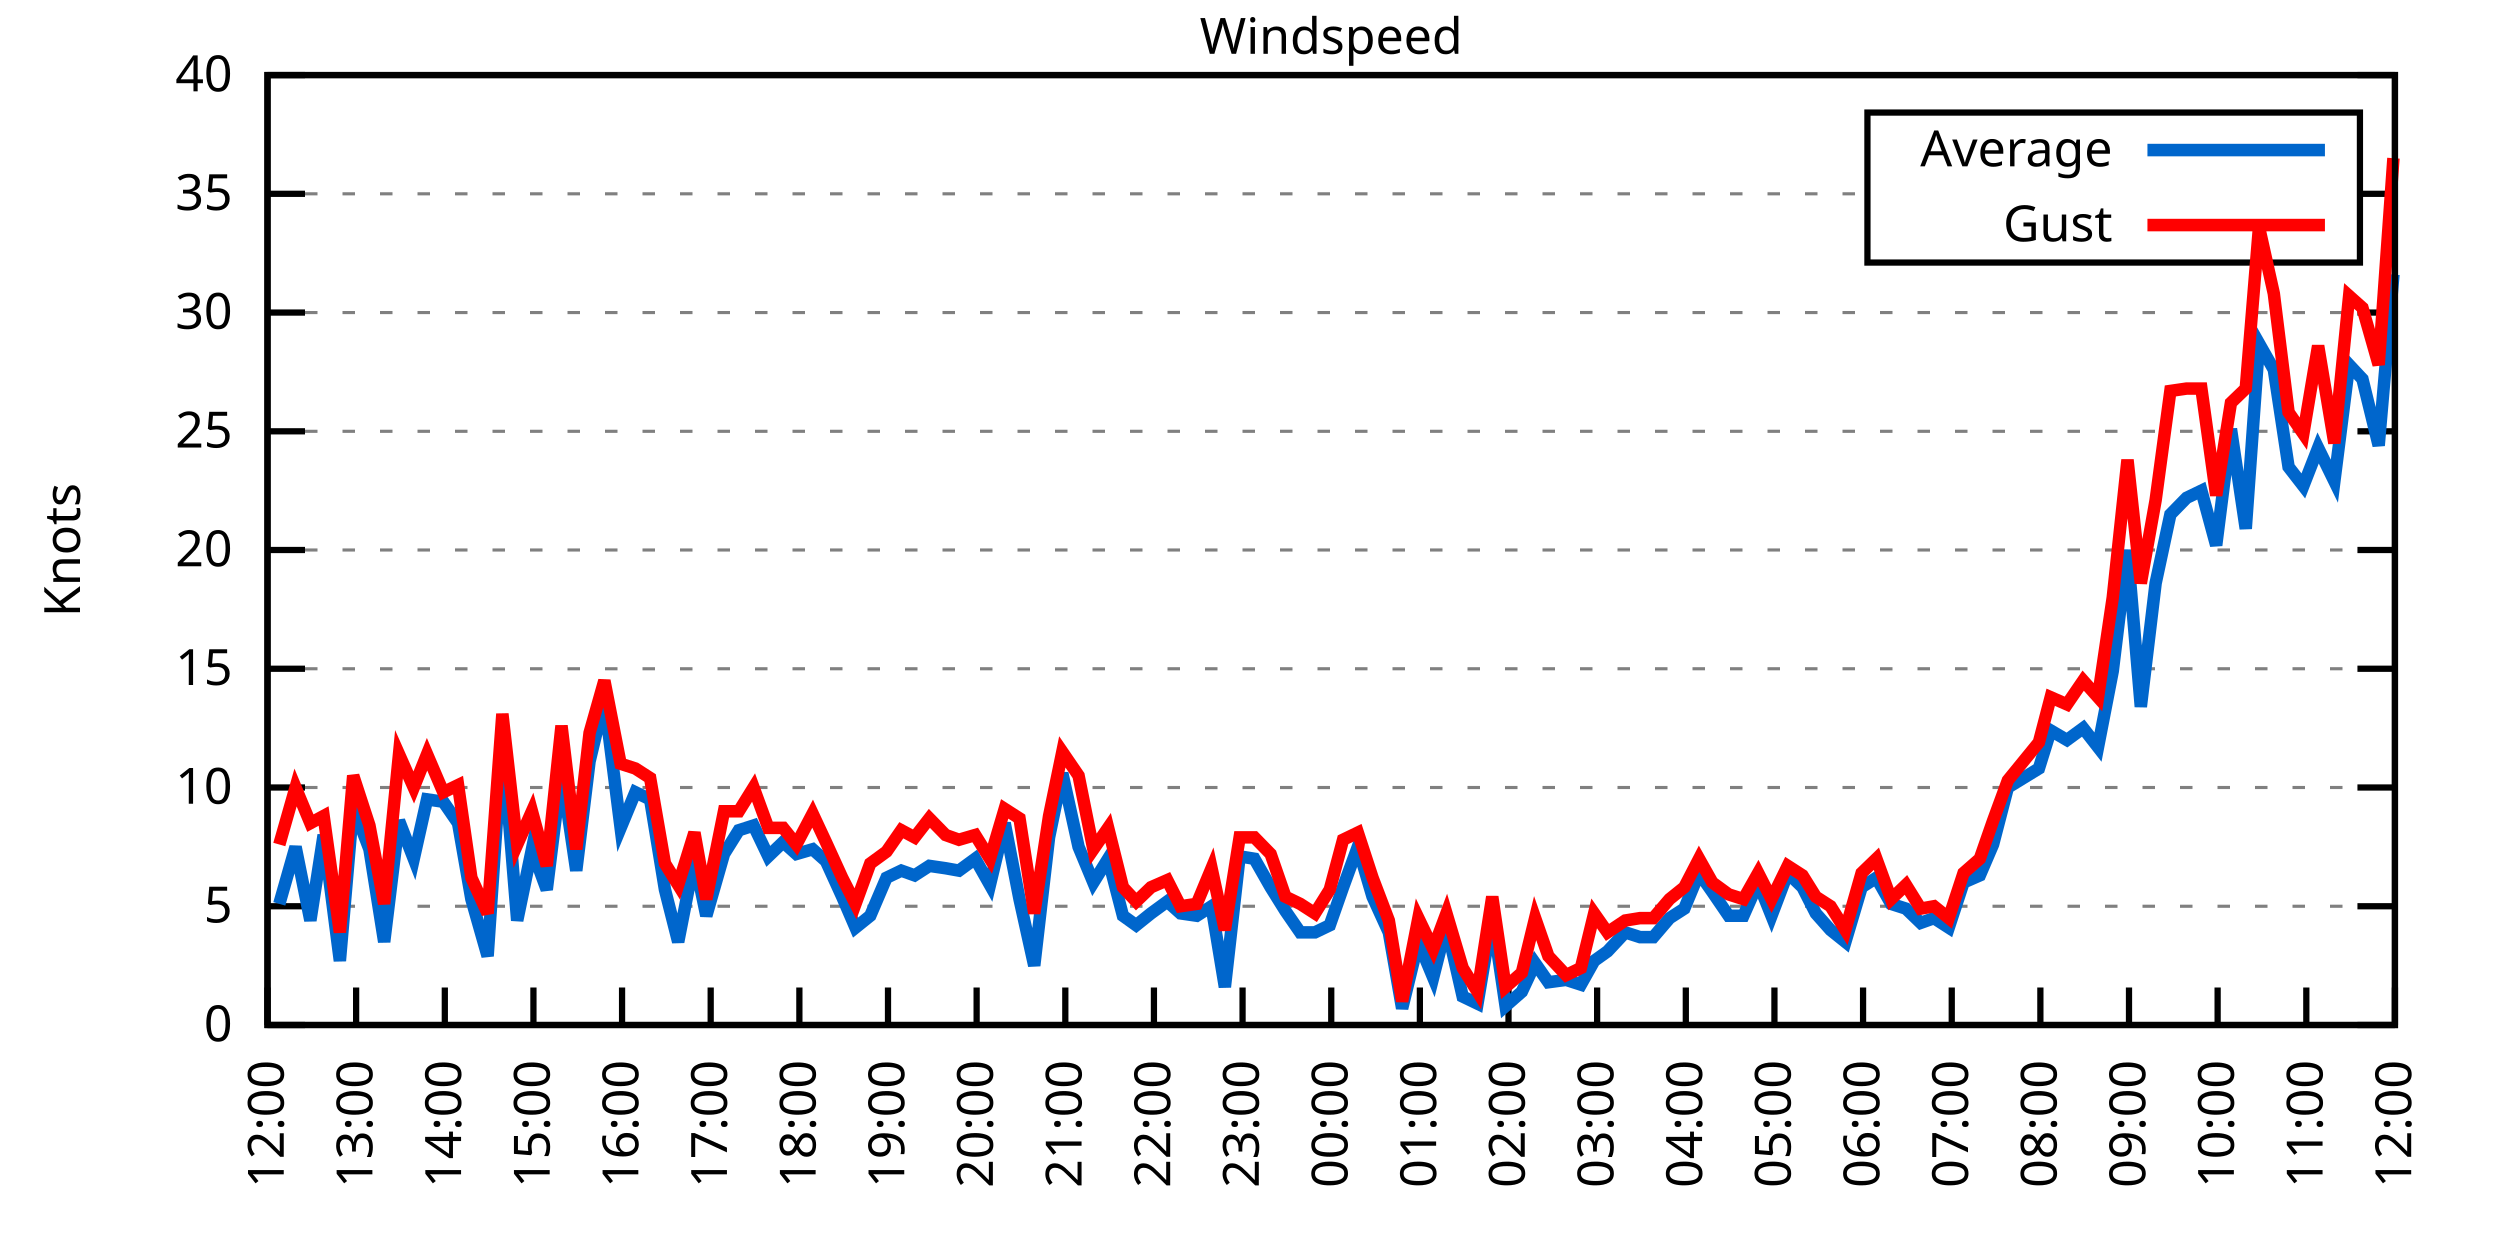
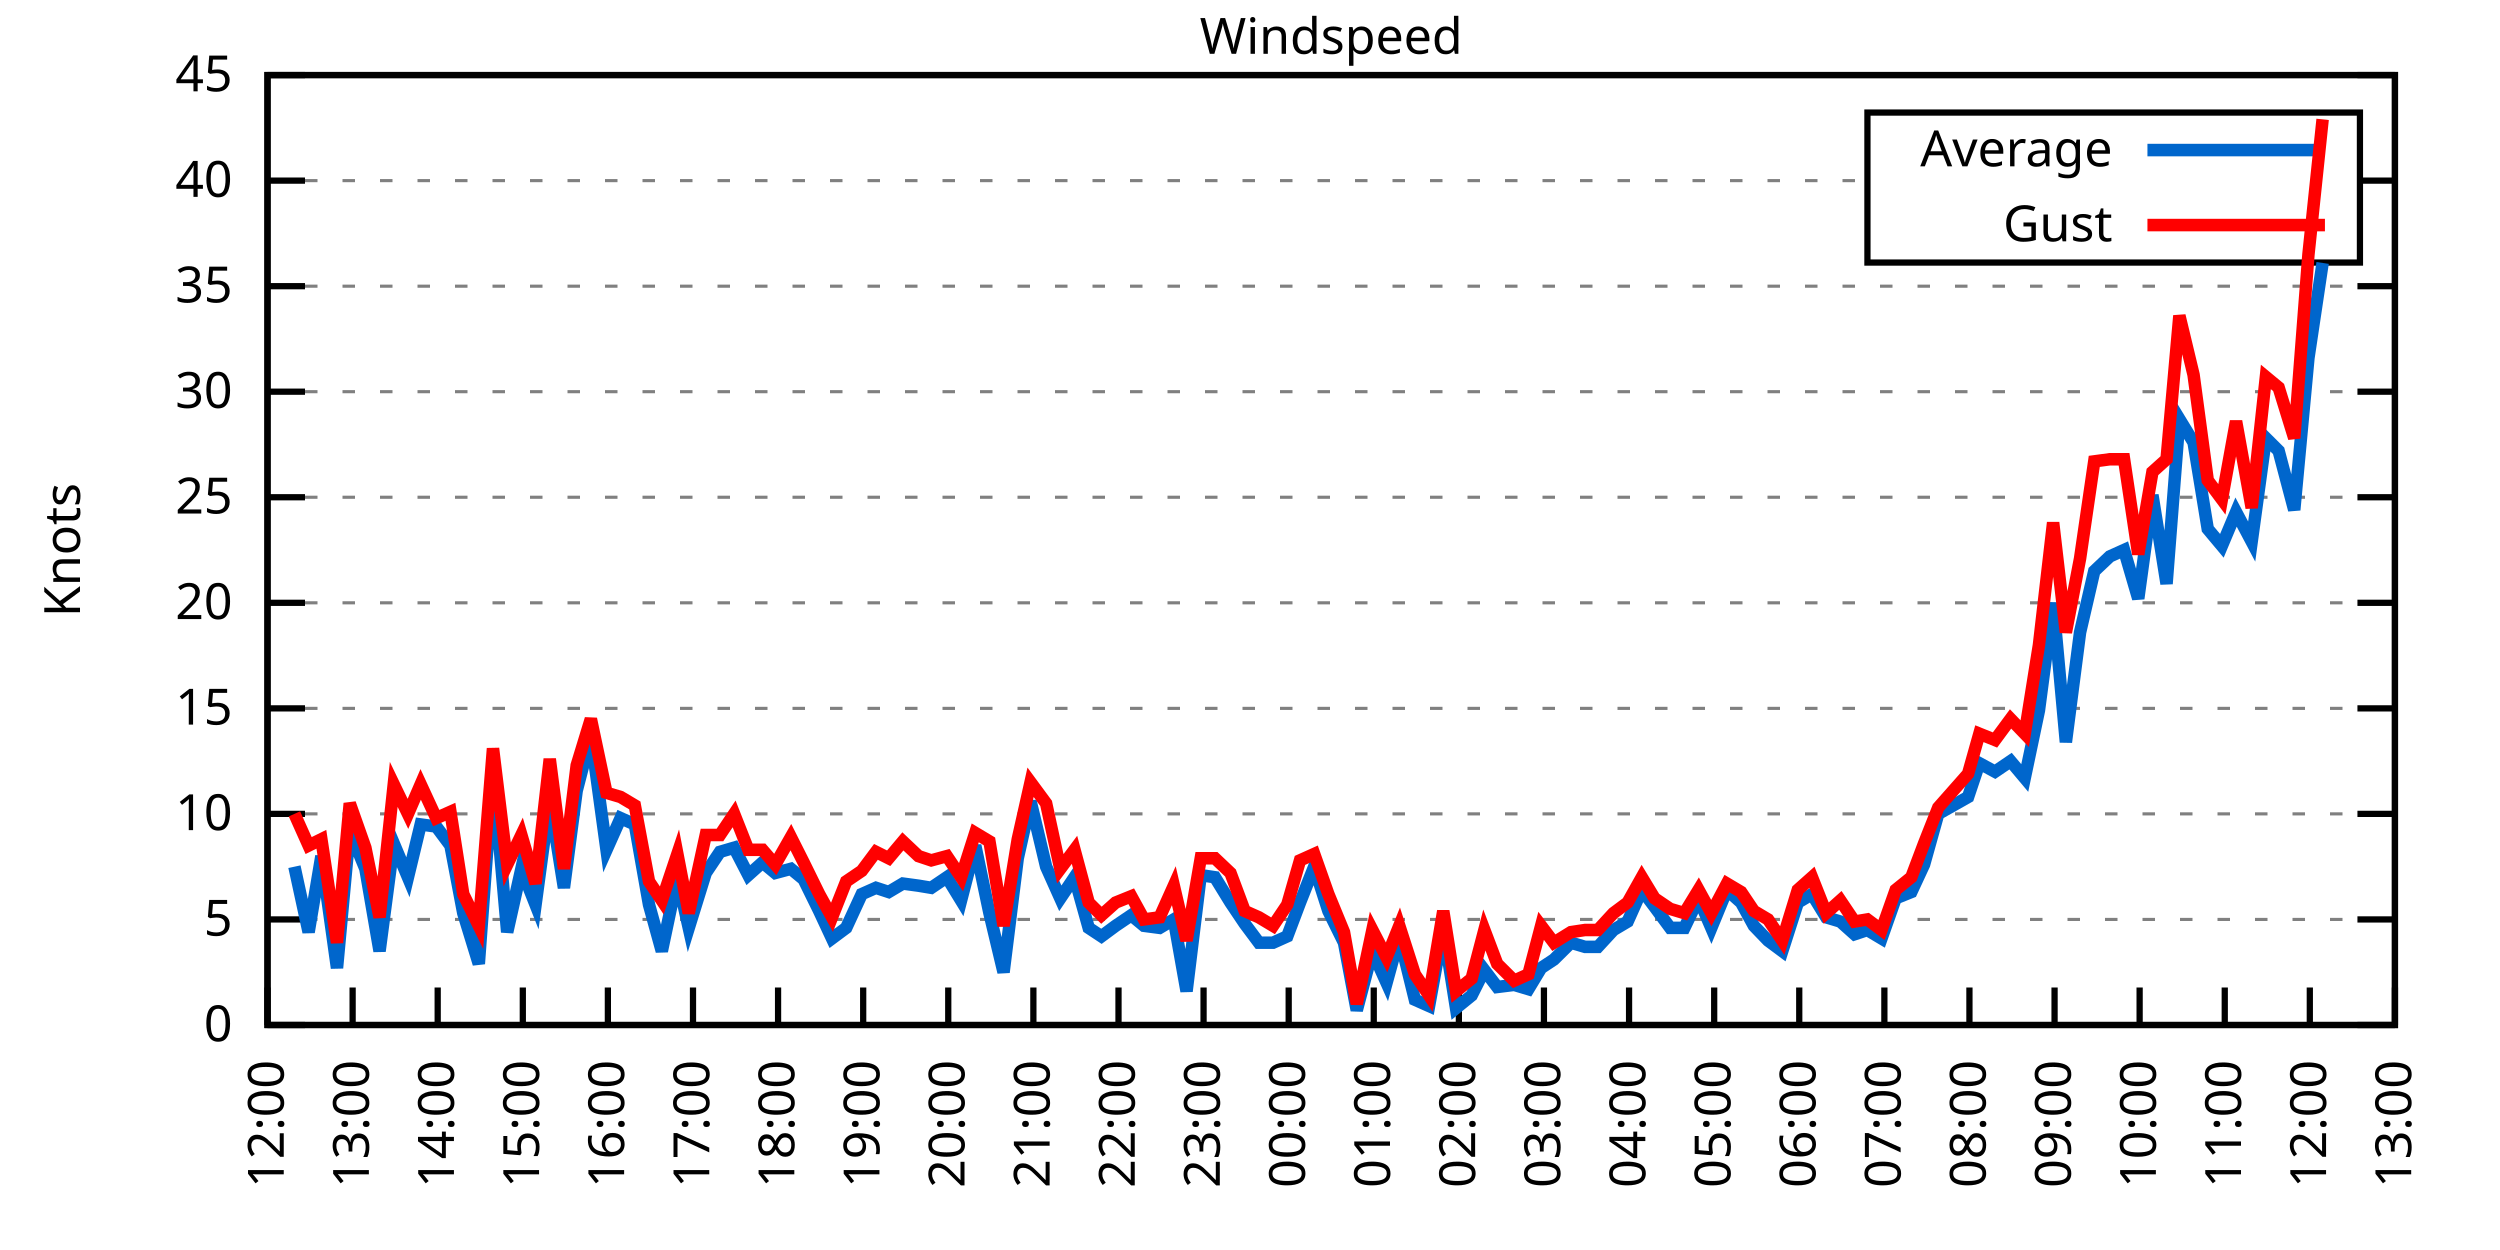
<svg xmlns="http://www.w3.org/2000/svg" xmlns:xlink="http://www.w3.org/1999/xlink" width="400" height="200" viewBox="0 0 400 200">
  <g id="gnuplot_canvas">
    <rect x="0" y="0" width="400" height="200" fill="none" />
    <defs>
      <circle id="gpDot" r="0.5" stroke-width="0.5" stroke="currentColor" />
      <path id="gpPt0" stroke-width="0.333" stroke="currentColor" d="M-1,0 h2 M0,-1 v2" />
      <path id="gpPt1" stroke-width="0.333" stroke="currentColor" d="M-1,-1 L1,1 M1,-1 L-1,1" />
      <path id="gpPt2" stroke-width="0.333" stroke="currentColor" d="M-1,0 L1,0 M0,-1 L0,1 M-1,-1 L1,1 M-1,1 L1,-1" />
      <rect id="gpPt3" stroke-width="0.333" stroke="currentColor" x="-1" y="-1" width="2" height="2" />
      <rect id="gpPt4" stroke-width="0.333" stroke="currentColor" fill="currentColor" x="-1" y="-1" width="2" height="2" />
      <circle id="gpPt5" stroke-width="0.333" stroke="currentColor" cx="0" cy="0" r="1" />
      <use xlink:href="#gpPt5" id="gpPt6" fill="currentColor" stroke="none" />
      <path id="gpPt7" stroke-width="0.333" stroke="currentColor" d="M0,-1.33 L-1.33,0.67 L1.33,0.67 z" />
      <use xlink:href="#gpPt7" id="gpPt8" fill="currentColor" stroke="none" />
      <use xlink:href="#gpPt7" id="gpPt9" stroke="currentColor" transform="rotate(180)" />
      <use xlink:href="#gpPt9" id="gpPt10" fill="currentColor" stroke="none" />
      <use xlink:href="#gpPt3" id="gpPt11" stroke="currentColor" transform="rotate(45)" />
      <use xlink:href="#gpPt11" id="gpPt12" fill="currentColor" stroke="none" />
      <path id="gpPt13" stroke-width="0.333" stroke="currentColor" d="M0,1.330 L1.265,0.411 L0.782,-1.067 L-0.782,-1.076 L-1.265,0.411 z" />
      <use xlink:href="#gpPt13" id="gpPt14" fill="currentColor" stroke="none" />
      <filter id="textbox" filterUnits="objectBoundingBox" x="0" y="0" height="1" width="1">
        <feFlood flood-color="white" flood-opacity="1" result="bgnd" />
        <feComposite in="SourceGraphic" in2="bgnd" operator="atop" />
      </filter>
      <filter id="greybox" filterUnits="objectBoundingBox" x="0" y="0" height="1" width="1">
        <feFlood flood-color="lightgrey" flood-opacity="1" result="grey" />
        <feComposite in="SourceGraphic" in2="grey" operator="atop" />
      </filter>
    </defs>
    <g fill="none" color="white" stroke="currentColor" stroke-width="1.00" stroke-linecap="butt" stroke-linejoin="miter">
</g>
    <g fill="none" color="black" stroke="currentColor" stroke-width="1.00" stroke-linecap="butt" stroke-linejoin="miter">
      <g stroke="none" shape-rendering="crispEdges">
        <polygon fill="rgb(255, 255, 255)" points="42.80,164.00 383.18,164.00 383.18,12.02 42.80,12.02 " />
      </g>
    </g>
    <g fill="none" color="black" stroke="currentColor" stroke-width="1.00" stroke-linecap="butt" stroke-linejoin="miter">
</g>
    <g fill="none" color="black" stroke="black" stroke-width="0.50" stroke-linecap="butt" stroke-linejoin="miter">
</g>
    <g fill="none" color="gray" stroke="currentColor" stroke-width="0.50" stroke-linecap="butt" stroke-linejoin="miter">
      <path stroke="gray" stroke-dasharray="2,4" class="gridline" d="M42.80,164.00 L383.19,164.00  " />
    </g>
    <g fill="none" color="gray" stroke="gray" stroke-width="1.00" stroke-linecap="butt" stroke-linejoin="miter">
</g>
    <g fill="none" color="black" stroke="currentColor" stroke-width="1.00" stroke-linecap="butt" stroke-linejoin="miter">
      <path stroke="black" d="M42.80,164.00 L48.80,164.00 M383.19,164.00 L377.19,164.00  " />
      <g transform="translate(37.20,166.60)" stroke="none" fill="black" font-family="Sans" font-size="8.00" text-anchor="end">
        <text>
          <tspan font-family="Sans"> 0</tspan>
        </text>
      </g>
    </g>
    <g fill="none" color="black" stroke="currentColor" stroke-width="1.00" stroke-linecap="butt" stroke-linejoin="miter">
</g>
    <g fill="none" color="black" stroke="black" stroke-width="0.50" stroke-linecap="butt" stroke-linejoin="miter">
</g>
    <g fill="none" color="gray" stroke="currentColor" stroke-width="0.50" stroke-linecap="butt" stroke-linejoin="miter">
-       <path stroke="gray" stroke-dasharray="2,4" class="gridline" d="M42.80,145.00 L383.19,145.00  " />
-     </g>
-     <g fill="none" color="gray" stroke="gray" stroke-width="1.00" stroke-linecap="butt" stroke-linejoin="miter">
- </g>
-     <g fill="none" color="black" stroke="currentColor" stroke-width="1.00" stroke-linecap="butt" stroke-linejoin="miter">
-       <path stroke="black" d="M42.80,145.00 L48.80,145.00 M383.19,145.00 L377.19,145.00  " />
-       <g transform="translate(37.20,147.60)" stroke="none" fill="black" font-family="Sans" font-size="8.00" text-anchor="end">
+       <path stroke="gray" stroke-dasharray="2,4" class="gridline" d="M42.80,147.11 L383.19,147.11  " />
+     </g>
+     <g fill="none" color="gray" stroke="gray" stroke-width="1.00" stroke-linecap="butt" stroke-linejoin="miter">
+ </g>
+     <g fill="none" color="black" stroke="currentColor" stroke-width="1.00" stroke-linecap="butt" stroke-linejoin="miter">
+       <path stroke="black" d="M42.80,147.11 L48.80,147.11 M383.19,147.11 L377.19,147.11  " />
+       <g transform="translate(37.20,149.71)" stroke="none" fill="black" font-family="Sans" font-size="8.00" text-anchor="end">
        <text>
          <tspan font-family="Sans"> 5</tspan>
        </text>
      </g>
    </g>
    <g fill="none" color="black" stroke="currentColor" stroke-width="1.00" stroke-linecap="butt" stroke-linejoin="miter">
</g>
    <g fill="none" color="black" stroke="black" stroke-width="0.50" stroke-linecap="butt" stroke-linejoin="miter">
</g>
    <g fill="none" color="gray" stroke="currentColor" stroke-width="0.50" stroke-linecap="butt" stroke-linejoin="miter">
-       <path stroke="gray" stroke-dasharray="2,4" class="gridline" d="M42.80,126.00 L383.19,126.00  " />
-     </g>
-     <g fill="none" color="gray" stroke="gray" stroke-width="1.00" stroke-linecap="butt" stroke-linejoin="miter">
- </g>
-     <g fill="none" color="black" stroke="currentColor" stroke-width="1.00" stroke-linecap="butt" stroke-linejoin="miter">
-       <path stroke="black" d="M42.80,126.00 L48.80,126.00 M383.19,126.00 L377.19,126.00  " />
-       <g transform="translate(37.20,128.60)" stroke="none" fill="black" font-family="Sans" font-size="8.00" text-anchor="end">
+       <path stroke="gray" stroke-dasharray="2,4" class="gridline" d="M42.80,130.22 L383.19,130.22  " />
+     </g>
+     <g fill="none" color="gray" stroke="gray" stroke-width="1.00" stroke-linecap="butt" stroke-linejoin="miter">
+ </g>
+     <g fill="none" color="black" stroke="currentColor" stroke-width="1.00" stroke-linecap="butt" stroke-linejoin="miter">
+       <path stroke="black" d="M42.80,130.22 L48.80,130.22 M383.19,130.22 L377.19,130.22  " />
+       <g transform="translate(37.20,132.82)" stroke="none" fill="black" font-family="Sans" font-size="8.00" text-anchor="end">
        <text>
          <tspan font-family="Sans"> 10</tspan>
        </text>
      </g>
    </g>
    <g fill="none" color="black" stroke="currentColor" stroke-width="1.00" stroke-linecap="butt" stroke-linejoin="miter">
</g>
    <g fill="none" color="black" stroke="black" stroke-width="0.50" stroke-linecap="butt" stroke-linejoin="miter">
</g>
    <g fill="none" color="gray" stroke="currentColor" stroke-width="0.50" stroke-linecap="butt" stroke-linejoin="miter">
-       <path stroke="gray" stroke-dasharray="2,4" class="gridline" d="M42.80,107.00 L383.19,107.00  " />
-     </g>
-     <g fill="none" color="gray" stroke="gray" stroke-width="1.00" stroke-linecap="butt" stroke-linejoin="miter">
- </g>
-     <g fill="none" color="black" stroke="currentColor" stroke-width="1.00" stroke-linecap="butt" stroke-linejoin="miter">
-       <path stroke="black" d="M42.80,107.00 L48.80,107.00 M383.19,107.00 L377.19,107.00  " />
-       <g transform="translate(37.20,109.60)" stroke="none" fill="black" font-family="Sans" font-size="8.00" text-anchor="end">
+       <path stroke="gray" stroke-dasharray="2,4" class="gridline" d="M42.80,113.34 L383.19,113.34  " />
+     </g>
+     <g fill="none" color="gray" stroke="gray" stroke-width="1.00" stroke-linecap="butt" stroke-linejoin="miter">
+ </g>
+     <g fill="none" color="black" stroke="currentColor" stroke-width="1.00" stroke-linecap="butt" stroke-linejoin="miter">
+       <path stroke="black" d="M42.80,113.34 L48.80,113.34 M383.19,113.34 L377.19,113.34  " />
+       <g transform="translate(37.20,115.94)" stroke="none" fill="black" font-family="Sans" font-size="8.00" text-anchor="end">
        <text>
          <tspan font-family="Sans"> 15</tspan>
        </text>
      </g>
    </g>
    <g fill="none" color="black" stroke="currentColor" stroke-width="1.00" stroke-linecap="butt" stroke-linejoin="miter">
</g>
    <g fill="none" color="black" stroke="black" stroke-width="0.50" stroke-linecap="butt" stroke-linejoin="miter">
</g>
    <g fill="none" color="gray" stroke="currentColor" stroke-width="0.50" stroke-linecap="butt" stroke-linejoin="miter">
-       <path stroke="gray" stroke-dasharray="2,4" class="gridline" d="M42.80,88.00 L383.19,88.00  " />
-     </g>
-     <g fill="none" color="gray" stroke="gray" stroke-width="1.00" stroke-linecap="butt" stroke-linejoin="miter">
- </g>
-     <g fill="none" color="black" stroke="currentColor" stroke-width="1.00" stroke-linecap="butt" stroke-linejoin="miter">
-       <path stroke="black" d="M42.80,88.00 L48.80,88.00 M383.19,88.00 L377.19,88.00  " />
-       <g transform="translate(37.20,90.60)" stroke="none" fill="black" font-family="Sans" font-size="8.00" text-anchor="end">
+       <path stroke="gray" stroke-dasharray="2,4" class="gridline" d="M42.80,96.45 L383.19,96.45  " />
+     </g>
+     <g fill="none" color="gray" stroke="gray" stroke-width="1.00" stroke-linecap="butt" stroke-linejoin="miter">
+ </g>
+     <g fill="none" color="black" stroke="currentColor" stroke-width="1.00" stroke-linecap="butt" stroke-linejoin="miter">
+       <path stroke="black" d="M42.80,96.45 L48.80,96.45 M383.19,96.45 L377.19,96.45  " />
+       <g transform="translate(37.20,99.05)" stroke="none" fill="black" font-family="Sans" font-size="8.00" text-anchor="end">
        <text>
          <tspan font-family="Sans"> 20</tspan>
        </text>
      </g>
    </g>
    <g fill="none" color="black" stroke="currentColor" stroke-width="1.00" stroke-linecap="butt" stroke-linejoin="miter">
</g>
    <g fill="none" color="black" stroke="black" stroke-width="0.50" stroke-linecap="butt" stroke-linejoin="miter">
</g>
    <g fill="none" color="gray" stroke="currentColor" stroke-width="0.50" stroke-linecap="butt" stroke-linejoin="miter">
-       <path stroke="gray" stroke-dasharray="2,4" class="gridline" d="M42.80,69.01 L383.19,69.01  " />
-     </g>
-     <g fill="none" color="gray" stroke="gray" stroke-width="1.00" stroke-linecap="butt" stroke-linejoin="miter">
- </g>
-     <g fill="none" color="black" stroke="currentColor" stroke-width="1.00" stroke-linecap="butt" stroke-linejoin="miter">
-       <path stroke="black" d="M42.80,69.01 L48.80,69.01 M383.19,69.01 L377.19,69.01  " />
-       <g transform="translate(37.20,71.61)" stroke="none" fill="black" font-family="Sans" font-size="8.00" text-anchor="end">
+       <path stroke="gray" stroke-dasharray="2,4" class="gridline" d="M42.80,79.56 L383.19,79.56  " />
+     </g>
+     <g fill="none" color="gray" stroke="gray" stroke-width="1.00" stroke-linecap="butt" stroke-linejoin="miter">
+ </g>
+     <g fill="none" color="black" stroke="currentColor" stroke-width="1.00" stroke-linecap="butt" stroke-linejoin="miter">
+       <path stroke="black" d="M42.80,79.56 L48.80,79.56 M383.19,79.56 L377.19,79.56  " />
+       <g transform="translate(37.20,82.16)" stroke="none" fill="black" font-family="Sans" font-size="8.00" text-anchor="end">
        <text>
          <tspan font-family="Sans"> 25</tspan>
        </text>
      </g>
    </g>
    <g fill="none" color="black" stroke="currentColor" stroke-width="1.00" stroke-linecap="butt" stroke-linejoin="miter">
</g>
    <g fill="none" color="black" stroke="black" stroke-width="0.50" stroke-linecap="butt" stroke-linejoin="miter">
</g>
    <g fill="none" color="gray" stroke="currentColor" stroke-width="0.50" stroke-linecap="butt" stroke-linejoin="miter">
-       <path stroke="gray" stroke-dasharray="2,4" class="gridline" d="M42.80,50.01 L383.19,50.01  " />
-     </g>
-     <g fill="none" color="gray" stroke="gray" stroke-width="1.00" stroke-linecap="butt" stroke-linejoin="miter">
- </g>
-     <g fill="none" color="black" stroke="currentColor" stroke-width="1.00" stroke-linecap="butt" stroke-linejoin="miter">
-       <path stroke="black" d="M42.80,50.01 L48.80,50.01 M383.19,50.01 L377.19,50.01  " />
-       <g transform="translate(37.20,52.61)" stroke="none" fill="black" font-family="Sans" font-size="8.00" text-anchor="end">
+       <path stroke="gray" stroke-dasharray="2,4" class="gridline" d="M42.80,62.67 L383.19,62.67  " />
+     </g>
+     <g fill="none" color="gray" stroke="gray" stroke-width="1.00" stroke-linecap="butt" stroke-linejoin="miter">
+ </g>
+     <g fill="none" color="black" stroke="currentColor" stroke-width="1.00" stroke-linecap="butt" stroke-linejoin="miter">
+       <path stroke="black" d="M42.80,62.67 L48.80,62.67 M383.19,62.67 L377.19,62.67  " />
+       <g transform="translate(37.20,65.27)" stroke="none" fill="black" font-family="Sans" font-size="8.00" text-anchor="end">
        <text>
          <tspan font-family="Sans"> 30</tspan>
        </text>
      </g>
    </g>
    <g fill="none" color="black" stroke="currentColor" stroke-width="1.00" stroke-linecap="butt" stroke-linejoin="miter">
</g>
    <g fill="none" color="black" stroke="black" stroke-width="0.50" stroke-linecap="butt" stroke-linejoin="miter">
</g>
    <g fill="none" color="gray" stroke="currentColor" stroke-width="0.50" stroke-linecap="butt" stroke-linejoin="miter">
-       <path stroke="gray" stroke-dasharray="2,4" class="gridline" d="M42.80,31.01 L298.79,31.01 M377.59,31.01 L383.19,31.01  " />
-     </g>
-     <g fill="none" color="gray" stroke="gray" stroke-width="1.00" stroke-linecap="butt" stroke-linejoin="miter">
- </g>
-     <g fill="none" color="black" stroke="currentColor" stroke-width="1.00" stroke-linecap="butt" stroke-linejoin="miter">
-       <path stroke="black" d="M42.80,31.01 L48.80,31.01 M383.19,31.01 L377.19,31.01  " />
-       <g transform="translate(37.20,33.61)" stroke="none" fill="black" font-family="Sans" font-size="8.00" text-anchor="end">
+       <path stroke="gray" stroke-dasharray="2,4" class="gridline" d="M42.80,45.79 L383.19,45.79  " />
+     </g>
+     <g fill="none" color="gray" stroke="gray" stroke-width="1.00" stroke-linecap="butt" stroke-linejoin="miter">
+ </g>
+     <g fill="none" color="black" stroke="currentColor" stroke-width="1.00" stroke-linecap="butt" stroke-linejoin="miter">
+       <path stroke="black" d="M42.80,45.79 L48.80,45.79 M383.19,45.79 L377.19,45.79  " />
+       <g transform="translate(37.20,48.39)" stroke="none" fill="black" font-family="Sans" font-size="8.00" text-anchor="end">
        <text>
          <tspan font-family="Sans"> 35</tspan>
+         </text>
+       </g>
+     </g>
+     <g fill="none" color="black" stroke="currentColor" stroke-width="1.00" stroke-linecap="butt" stroke-linejoin="miter">
+ </g>
+     <g fill="none" color="black" stroke="black" stroke-width="0.50" stroke-linecap="butt" stroke-linejoin="miter">
+ </g>
+     <g fill="none" color="gray" stroke="currentColor" stroke-width="0.50" stroke-linecap="butt" stroke-linejoin="miter">
+       <path stroke="gray" stroke-dasharray="2,4" class="gridline" d="M42.80,28.90 L298.79,28.90 M377.59,28.90 L383.19,28.90  " />
+     </g>
+     <g fill="none" color="gray" stroke="gray" stroke-width="1.00" stroke-linecap="butt" stroke-linejoin="miter">
+ </g>
+     <g fill="none" color="black" stroke="currentColor" stroke-width="1.00" stroke-linecap="butt" stroke-linejoin="miter">
+       <path stroke="black" d="M42.80,28.90 L48.80,28.90 M383.19,28.90 L377.19,28.90  " />
+       <g transform="translate(37.20,31.50)" stroke="none" fill="black" font-family="Sans" font-size="8.00" text-anchor="end">
+         <text>
+           <tspan font-family="Sans"> 40</tspan>
        </text>
      </g>
    </g>
    <g fill="none" color="black" stroke="currentColor" stroke-width="1.00" stroke-linecap="butt" stroke-linejoin="miter">
</g>
    <g fill="none" color="black" stroke="black" stroke-width="0.50" stroke-linecap="butt" stroke-linejoin="miter">
</g>
    <g fill="none" color="gray" stroke="currentColor" stroke-width="0.50" stroke-linecap="butt" stroke-linejoin="miter">
      <path stroke="gray" stroke-dasharray="2,4" class="gridline" d="M42.80,12.01 L383.19,12.01  " />
    </g>
    <g fill="none" color="gray" stroke="gray" stroke-width="1.00" stroke-linecap="butt" stroke-linejoin="miter">
</g>
    <g fill="none" color="black" stroke="currentColor" stroke-width="1.00" stroke-linecap="butt" stroke-linejoin="miter">
      <path stroke="black" d="M42.80,12.01 L48.80,12.01 M383.19,12.01 L377.19,12.01  " />
      <g transform="translate(37.20,14.61)" stroke="none" fill="black" font-family="Sans" font-size="8.00" text-anchor="end">
        <text>
-           <tspan font-family="Sans"> 40</tspan>
+           <tspan font-family="Sans"> 45</tspan>
        </text>
      </g>
    </g>
    <g fill="none" color="black" stroke="currentColor" stroke-width="1.00" stroke-linecap="butt" stroke-linejoin="miter">
      <path stroke="black" d="M42.80,164.00 L42.80,158.00  " />
      <g transform="translate(45.40,169.60) rotate(270.00)" stroke="none" fill="black" font-family="Sans" font-size="8.00" text-anchor="end">
        <text>
          <tspan font-family="Sans">12:00</tspan>
        </text>
      </g>
    </g>
    <g fill="none" color="black" stroke="currentColor" stroke-width="1.00" stroke-linecap="butt" stroke-linejoin="miter">
-       <path stroke="black" d="M56.98,164.00 L56.98,158.00  " />
-       <g transform="translate(59.58,169.60) rotate(270.00)" stroke="none" fill="black" font-family="Sans" font-size="8.00" text-anchor="end">
+       <path stroke="black" d="M56.42,164.00 L56.42,158.00  " />
+       <g transform="translate(59.02,169.60) rotate(270.00)" stroke="none" fill="black" font-family="Sans" font-size="8.00" text-anchor="end">
        <text>
          <tspan font-family="Sans">13:00</tspan>
        </text>
      </g>
    </g>
    <g fill="none" color="black" stroke="currentColor" stroke-width="1.00" stroke-linecap="butt" stroke-linejoin="miter">
-       <path stroke="black" d="M71.17,164.00 L71.17,158.00  " />
-       <g transform="translate(73.77,169.60) rotate(270.00)" stroke="none" fill="black" font-family="Sans" font-size="8.00" text-anchor="end">
+       <path stroke="black" d="M70.03,164.00 L70.03,158.00  " />
+       <g transform="translate(72.63,169.60) rotate(270.00)" stroke="none" fill="black" font-family="Sans" font-size="8.00" text-anchor="end">
        <text>
          <tspan font-family="Sans">14:00</tspan>
        </text>
      </g>
    </g>
    <g fill="none" color="black" stroke="currentColor" stroke-width="1.00" stroke-linecap="butt" stroke-linejoin="miter">
-       <path stroke="black" d="M85.35,164.00 L85.35,158.00  " />
-       <g transform="translate(87.95,169.60) rotate(270.00)" stroke="none" fill="black" font-family="Sans" font-size="8.00" text-anchor="end">
+       <path stroke="black" d="M83.65,164.00 L83.65,158.00  " />
+       <g transform="translate(86.25,169.60) rotate(270.00)" stroke="none" fill="black" font-family="Sans" font-size="8.00" text-anchor="end">
        <text>
          <tspan font-family="Sans">15:00</tspan>
        </text>
      </g>
    </g>
    <g fill="none" color="black" stroke="currentColor" stroke-width="1.00" stroke-linecap="butt" stroke-linejoin="miter">
-       <path stroke="black" d="M99.53,164.00 L99.53,158.00  " />
-       <g transform="translate(102.13,169.60) rotate(270.00)" stroke="none" fill="black" font-family="Sans" font-size="8.00" text-anchor="end">
+       <path stroke="black" d="M97.26,164.00 L97.26,158.00  " />
+       <g transform="translate(99.86,169.60) rotate(270.00)" stroke="none" fill="black" font-family="Sans" font-size="8.00" text-anchor="end">
        <text>
          <tspan font-family="Sans">16:00</tspan>
        </text>
      </g>
    </g>
    <g fill="none" color="black" stroke="currentColor" stroke-width="1.00" stroke-linecap="butt" stroke-linejoin="miter">
-       <path stroke="black" d="M113.71,164.00 L113.71,158.00  " />
-       <g transform="translate(116.31,169.60) rotate(270.00)" stroke="none" fill="black" font-family="Sans" font-size="8.00" text-anchor="end">
+       <path stroke="black" d="M110.88,164.00 L110.88,158.00  " />
+       <g transform="translate(113.48,169.60) rotate(270.00)" stroke="none" fill="black" font-family="Sans" font-size="8.00" text-anchor="end">
        <text>
          <tspan font-family="Sans">17:00</tspan>
        </text>
      </g>
    </g>
    <g fill="none" color="black" stroke="currentColor" stroke-width="1.00" stroke-linecap="butt" stroke-linejoin="miter">
-       <path stroke="black" d="M127.90,164.00 L127.90,158.00  " />
-       <g transform="translate(130.50,169.60) rotate(270.00)" stroke="none" fill="black" font-family="Sans" font-size="8.00" text-anchor="end">
+       <path stroke="black" d="M124.49,164.00 L124.49,158.00  " />
+       <g transform="translate(127.09,169.60) rotate(270.00)" stroke="none" fill="black" font-family="Sans" font-size="8.00" text-anchor="end">
        <text>
          <tspan font-family="Sans">18:00</tspan>
        </text>
      </g>
    </g>
    <g fill="none" color="black" stroke="currentColor" stroke-width="1.00" stroke-linecap="butt" stroke-linejoin="miter">
-       <path stroke="black" d="M142.08,164.00 L142.08,158.00  " />
-       <g transform="translate(144.68,169.60) rotate(270.00)" stroke="none" fill="black" font-family="Sans" font-size="8.00" text-anchor="end">
+       <path stroke="black" d="M138.11,164.00 L138.11,158.00  " />
+       <g transform="translate(140.71,169.60) rotate(270.00)" stroke="none" fill="black" font-family="Sans" font-size="8.00" text-anchor="end">
        <text>
          <tspan font-family="Sans">19:00</tspan>
        </text>
      </g>
    </g>
    <g fill="none" color="black" stroke="currentColor" stroke-width="1.00" stroke-linecap="butt" stroke-linejoin="miter">
-       <path stroke="black" d="M156.26,164.00 L156.26,158.00  " />
-       <g transform="translate(158.86,169.60) rotate(270.00)" stroke="none" fill="black" font-family="Sans" font-size="8.00" text-anchor="end">
+       <path stroke="black" d="M151.72,164.00 L151.72,158.00  " />
+       <g transform="translate(154.32,169.60) rotate(270.00)" stroke="none" fill="black" font-family="Sans" font-size="8.00" text-anchor="end">
        <text>
          <tspan font-family="Sans">20:00</tspan>
        </text>
      </g>
    </g>
    <g fill="none" color="black" stroke="currentColor" stroke-width="1.00" stroke-linecap="butt" stroke-linejoin="miter">
-       <path stroke="black" d="M170.45,164.00 L170.45,158.00  " />
-       <g transform="translate(173.05,169.60) rotate(270.00)" stroke="none" fill="black" font-family="Sans" font-size="8.00" text-anchor="end">
+       <path stroke="black" d="M165.34,164.00 L165.34,158.00  " />
+       <g transform="translate(167.94,169.60) rotate(270.00)" stroke="none" fill="black" font-family="Sans" font-size="8.00" text-anchor="end">
        <text>
          <tspan font-family="Sans">21:00</tspan>
        </text>
      </g>
    </g>
    <g fill="none" color="black" stroke="currentColor" stroke-width="1.00" stroke-linecap="butt" stroke-linejoin="miter">
-       <path stroke="black" d="M184.63,164.00 L184.63,158.00  " />
-       <g transform="translate(187.23,169.60) rotate(270.00)" stroke="none" fill="black" font-family="Sans" font-size="8.00" text-anchor="end">
+       <path stroke="black" d="M178.96,164.00 L178.96,158.00  " />
+       <g transform="translate(181.56,169.60) rotate(270.00)" stroke="none" fill="black" font-family="Sans" font-size="8.00" text-anchor="end">
        <text>
          <tspan font-family="Sans">22:00</tspan>
        </text>
      </g>
    </g>
    <g fill="none" color="black" stroke="currentColor" stroke-width="1.00" stroke-linecap="butt" stroke-linejoin="miter">
-       <path stroke="black" d="M198.81,164.00 L198.81,158.00  " />
-       <g transform="translate(201.41,169.60) rotate(270.00)" stroke="none" fill="black" font-family="Sans" font-size="8.00" text-anchor="end">
+       <path stroke="black" d="M192.57,164.00 L192.57,158.00  " />
+       <g transform="translate(195.17,169.60) rotate(270.00)" stroke="none" fill="black" font-family="Sans" font-size="8.00" text-anchor="end">
        <text>
          <tspan font-family="Sans">23:00</tspan>
        </text>
      </g>
    </g>
    <g fill="none" color="black" stroke="currentColor" stroke-width="1.00" stroke-linecap="butt" stroke-linejoin="miter">
-       <path stroke="black" d="M213.00,164.00 L213.00,158.00  " />
-       <g transform="translate(215.60,169.60) rotate(270.00)" stroke="none" fill="black" font-family="Sans" font-size="8.00" text-anchor="end">
+       <path stroke="black" d="M206.19,164.00 L206.19,158.00  " />
+       <g transform="translate(208.79,169.60) rotate(270.00)" stroke="none" fill="black" font-family="Sans" font-size="8.00" text-anchor="end">
        <text>
          <tspan font-family="Sans">00:00</tspan>
        </text>
      </g>
    </g>
    <g fill="none" color="black" stroke="currentColor" stroke-width="1.00" stroke-linecap="butt" stroke-linejoin="miter">
-       <path stroke="black" d="M227.18,164.00 L227.18,158.00  " />
-       <g transform="translate(229.78,169.60) rotate(270.00)" stroke="none" fill="black" font-family="Sans" font-size="8.00" text-anchor="end">
+       <path stroke="black" d="M219.80,164.00 L219.80,158.00  " />
+       <g transform="translate(222.40,169.60) rotate(270.00)" stroke="none" fill="black" font-family="Sans" font-size="8.00" text-anchor="end">
        <text>
          <tspan font-family="Sans">01:00</tspan>
        </text>
      </g>
    </g>
    <g fill="none" color="black" stroke="currentColor" stroke-width="1.00" stroke-linecap="butt" stroke-linejoin="miter">
-       <path stroke="black" d="M241.36,164.00 L241.36,158.00  " />
-       <g transform="translate(243.96,169.60) rotate(270.00)" stroke="none" fill="black" font-family="Sans" font-size="8.00" text-anchor="end">
+       <path stroke="black" d="M233.42,164.00 L233.42,158.00  " />
+       <g transform="translate(236.02,169.60) rotate(270.00)" stroke="none" fill="black" font-family="Sans" font-size="8.00" text-anchor="end">
        <text>
          <tspan font-family="Sans">02:00</tspan>
        </text>
      </g>
    </g>
    <g fill="none" color="black" stroke="currentColor" stroke-width="1.00" stroke-linecap="butt" stroke-linejoin="miter">
-       <path stroke="black" d="M255.54,164.00 L255.54,158.00  " />
-       <g transform="translate(258.14,169.60) rotate(270.00)" stroke="none" fill="black" font-family="Sans" font-size="8.00" text-anchor="end">
+       <path stroke="black" d="M247.03,164.00 L247.03,158.00  " />
+       <g transform="translate(249.63,169.60) rotate(270.00)" stroke="none" fill="black" font-family="Sans" font-size="8.00" text-anchor="end">
        <text>
          <tspan font-family="Sans">03:00</tspan>
        </text>
      </g>
    </g>
    <g fill="none" color="black" stroke="currentColor" stroke-width="1.00" stroke-linecap="butt" stroke-linejoin="miter">
-       <path stroke="black" d="M269.73,164.00 L269.73,158.00  " />
-       <g transform="translate(272.33,169.60) rotate(270.00)" stroke="none" fill="black" font-family="Sans" font-size="8.00" text-anchor="end">
+       <path stroke="black" d="M260.65,164.00 L260.65,158.00  " />
+       <g transform="translate(263.25,169.60) rotate(270.00)" stroke="none" fill="black" font-family="Sans" font-size="8.00" text-anchor="end">
        <text>
          <tspan font-family="Sans">04:00</tspan>
        </text>
      </g>
    </g>
    <g fill="none" color="black" stroke="currentColor" stroke-width="1.00" stroke-linecap="butt" stroke-linejoin="miter">
-       <path stroke="black" d="M283.91,164.00 L283.91,158.00  " />
-       <g transform="translate(286.51,169.60) rotate(270.00)" stroke="none" fill="black" font-family="Sans" font-size="8.00" text-anchor="end">
+       <path stroke="black" d="M274.27,164.00 L274.27,158.00  " />
+       <g transform="translate(276.87,169.60) rotate(270.00)" stroke="none" fill="black" font-family="Sans" font-size="8.00" text-anchor="end">
        <text>
          <tspan font-family="Sans">05:00</tspan>
        </text>
      </g>
    </g>
    <g fill="none" color="black" stroke="currentColor" stroke-width="1.00" stroke-linecap="butt" stroke-linejoin="miter">
-       <path stroke="black" d="M298.09,164.00 L298.09,158.00  " />
-       <g transform="translate(300.69,169.60) rotate(270.00)" stroke="none" fill="black" font-family="Sans" font-size="8.00" text-anchor="end">
+       <path stroke="black" d="M287.88,164.00 L287.88,158.00  " />
+       <g transform="translate(290.48,169.60) rotate(270.00)" stroke="none" fill="black" font-family="Sans" font-size="8.00" text-anchor="end">
        <text>
          <tspan font-family="Sans">06:00</tspan>
        </text>
      </g>
    </g>
    <g fill="none" color="black" stroke="currentColor" stroke-width="1.00" stroke-linecap="butt" stroke-linejoin="miter">
-       <path stroke="black" d="M312.28,164.00 L312.28,158.00  " />
-       <g transform="translate(314.88,169.60) rotate(270.00)" stroke="none" fill="black" font-family="Sans" font-size="8.00" text-anchor="end">
+       <path stroke="black" d="M301.50,164.00 L301.50,158.00  " />
+       <g transform="translate(304.10,169.60) rotate(270.00)" stroke="none" fill="black" font-family="Sans" font-size="8.00" text-anchor="end">
        <text>
          <tspan font-family="Sans">07:00</tspan>
        </text>
      </g>
    </g>
    <g fill="none" color="black" stroke="currentColor" stroke-width="1.00" stroke-linecap="butt" stroke-linejoin="miter">
-       <path stroke="black" d="M326.46,164.00 L326.46,158.00  " />
-       <g transform="translate(329.06,169.60) rotate(270.00)" stroke="none" fill="black" font-family="Sans" font-size="8.00" text-anchor="end">
+       <path stroke="black" d="M315.11,164.00 L315.11,158.00  " />
+       <g transform="translate(317.71,169.60) rotate(270.00)" stroke="none" fill="black" font-family="Sans" font-size="8.00" text-anchor="end">
        <text>
          <tspan font-family="Sans">08:00</tspan>
        </text>
      </g>
    </g>
    <g fill="none" color="black" stroke="currentColor" stroke-width="1.00" stroke-linecap="butt" stroke-linejoin="miter">
-       <path stroke="black" d="M340.64,164.00 L340.64,158.00  " />
-       <g transform="translate(343.24,169.60) rotate(270.00)" stroke="none" fill="black" font-family="Sans" font-size="8.00" text-anchor="end">
+       <path stroke="black" d="M328.73,164.00 L328.73,158.00  " />
+       <g transform="translate(331.33,169.60) rotate(270.00)" stroke="none" fill="black" font-family="Sans" font-size="8.00" text-anchor="end">
        <text>
          <tspan font-family="Sans">09:00</tspan>
        </text>
      </g>
    </g>
    <g fill="none" color="black" stroke="currentColor" stroke-width="1.00" stroke-linecap="butt" stroke-linejoin="miter">
-       <path stroke="black" d="M354.82,164.00 L354.82,158.00  " />
-       <g transform="translate(357.42,169.60) rotate(270.00)" stroke="none" fill="black" font-family="Sans" font-size="8.00" text-anchor="end">
+       <path stroke="black" d="M342.34,164.00 L342.34,158.00  " />
+       <g transform="translate(344.94,169.60) rotate(270.00)" stroke="none" fill="black" font-family="Sans" font-size="8.00" text-anchor="end">
        <text>
          <tspan font-family="Sans">10:00</tspan>
        </text>
      </g>
    </g>
    <g fill="none" color="black" stroke="currentColor" stroke-width="1.00" stroke-linecap="butt" stroke-linejoin="miter">
-       <path stroke="black" d="M369.01,164.00 L369.01,158.00  " />
-       <g transform="translate(371.61,169.60) rotate(270.00)" stroke="none" fill="black" font-family="Sans" font-size="8.00" text-anchor="end">
+       <path stroke="black" d="M355.96,164.00 L355.96,158.00  " />
+       <g transform="translate(358.56,169.60) rotate(270.00)" stroke="none" fill="black" font-family="Sans" font-size="8.00" text-anchor="end">
        <text>
          <tspan font-family="Sans">11:00</tspan>
+         </text>
+       </g>
+     </g>
+     <g fill="none" color="black" stroke="currentColor" stroke-width="1.00" stroke-linecap="butt" stroke-linejoin="miter">
+       <path stroke="black" d="M369.57,164.00 L369.57,158.00  " />
+       <g transform="translate(372.17,169.60) rotate(270.00)" stroke="none" fill="black" font-family="Sans" font-size="8.00" text-anchor="end">
+         <text>
+           <tspan font-family="Sans">12:00</tspan>
        </text>
      </g>
    </g>
    <g fill="none" color="black" stroke="currentColor" stroke-width="1.00" stroke-linecap="butt" stroke-linejoin="miter">
      <path stroke="black" d="M383.19,164.00 L383.19,158.00  " />
      <g transform="translate(385.79,169.60) rotate(270.00)" stroke="none" fill="black" font-family="Sans" font-size="8.00" text-anchor="end">
        <text>
-           <tspan font-family="Sans">12:00</tspan>
+           <tspan font-family="Sans">13:00</tspan>
        </text>
      </g>
    </g>
    <g fill="none" color="black" stroke="currentColor" stroke-width="1.00" stroke-linecap="butt" stroke-linejoin="miter">
</g>
    <g fill="none" color="black" stroke="currentColor" stroke-width="1.00" stroke-linecap="butt" stroke-linejoin="miter">
      <path stroke="black" d="M42.80,12.01 L42.80,164.00 L383.19,164.00 L383.19,12.01 L42.80,12.01 Z  " />
    </g>
    <g fill="none" color="black" stroke="currentColor" stroke-width="1.00" stroke-linecap="butt" stroke-linejoin="miter">
</g>
    <g fill="none" color="black" stroke="currentColor" stroke-width="1.00" stroke-linecap="butt" stroke-linejoin="miter">
      <path stroke="black" d="M298.79,42.01 L298.79,18.01 L377.59,18.01 L377.59,42.01 L298.79,42.01 Z  " />
    </g>
    <g id="Windspeed_plot_1">
      <g fill="none" color="white" stroke="black" stroke-width="2.00" stroke-linecap="butt" stroke-linejoin="miter">
</g>
      <g fill="none" color="black" stroke="currentColor" stroke-width="2.00" stroke-linecap="butt" stroke-linejoin="miter">
        <g transform="translate(337.99,26.61)" stroke="none" fill="black" font-family="Sans" font-size="8.00" text-anchor="end">
          <text>
            <tspan font-family="Sans">Average</tspan>
          </text>
        </g>
      </g>
      <g fill="none" color="black" stroke="currentColor" stroke-width="2.00" stroke-linecap="butt" stroke-linejoin="miter">
-         <path stroke="rgb(  0, 102, 204)" d="M343.59,24.01 L371.99,24.01 M44.69,144.62 L47.29,135.50 L49.66,147.28 L51.78,133.60 L54.38,153.74 L56.51,129.04   L59.11,135.88 L61.47,150.70 L63.84,131.32 L66.20,137.40 L68.33,127.90 L70.93,128.28 L73.29,131.70 L75.42,143.86   L78.02,152.98 L80.38,118.40 L82.75,147.28 L85.11,135.88 L87.48,142.34 L89.84,123.34 L92.20,139.30 L94.33,121.82   L96.70,111.94 L99.30,132.46 L101.66,126.76 L104.02,127.90 L106.39,142.34 L108.51,150.70 L111.11,137.40 L113.01,146.52   L115.84,136.64 L118.21,132.84 L120.57,132.08 L122.93,137.02 L125.30,134.74 L127.42,136.64 L130.02,135.88 L132.15,137.78   L134.75,143.48 L136.88,148.42 L139.24,146.52 L141.84,140.44 L144.21,139.30 L146.34,140.06 L148.70,138.54 L151.30,138.92   L153.43,139.30 L156.03,137.40 L158.39,141.58 L160.75,131.70 L163.12,143.86 L165.48,154.50 L167.85,133.98 L169.97,123.72   L172.57,135.50 L174.94,141.20 L177.30,137.40 L179.67,146.52 L181.79,148.04 L184.16,146.14 L186.76,144.24 L188.88,146.14   L191.48,146.52 L193.85,145.00 L195.98,157.92 L198.34,137.02 L200.70,137.40 L203.30,141.96 L205.67,145.76 L208.03,149.18   L210.39,149.18 L212.76,148.04 L214.89,141.96 L217.25,135.50 L219.61,143.48 L222.21,149.18 L224.34,161.34 L226.94,150.70   L229.31,156.40 L231.43,148.04 L234.03,159.44 L236.40,160.58 L238.76,146.52 L240.89,160.96 L243.49,158.68 L245.62,154.12   L247.74,157.16 L250.58,156.78 L252.94,157.54 L255.07,153.74 L257.20,152.22 L260.04,149.18 L262.40,149.94 L264.53,149.94   L267.13,146.90 L269.49,145.38 L271.85,139.68 L273.98,142.72 L276.58,146.52 L278.95,146.52 L281.31,141.20 L283.44,146.52   L286.04,139.68 L288.40,141.96 L290.53,146.14 L292.89,148.80 L295.26,150.70 L297.86,141.96 L300.22,140.44 L302.58,144.62   L304.95,145.38 L307.31,147.66 L309.44,146.90 L311.80,148.42 L314.17,141.20 L316.77,140.06 L318.89,135.12 L321.26,126.00   L326.22,122.96 L328.11,116.88 L330.71,118.40 L333.31,116.50 L335.68,119.54 L338.04,107.38 L340.40,88.00 L342.53,113.08   L344.90,93.32 L347.26,82.31 L349.86,79.65 L352.22,78.51 L354.59,87.25 L356.95,68.63 L359.32,84.59 L361.44,54.95   L363.81,59.13 L366.17,74.71 L368.53,77.75 L370.90,71.67 L373.50,76.99 L375.86,58.37 L377.99,60.65 L380.59,71.29   L382.95,43.93  " />
+         <path stroke="rgb(  0, 102, 204)" d="M343.59,24.01 L371.99,24.01 M47.11,138.67 L49.38,149.14 L51.42,136.98 L53.92,154.88 L55.96,132.93 L58.46,139.01   L60.73,152.18 L63.00,134.95 L65.27,140.36 L67.31,131.91 L69.80,132.25 L72.07,135.29 L74.12,146.10 L76.61,154.21   L78.88,123.47 L81.15,149.14 L83.42,139.01 L85.69,144.75 L87.96,127.86 L90.23,142.05 L92.27,126.51 L94.54,117.73   L97.04,135.97 L99.30,130.90 L101.57,131.91 L103.84,144.75 L105.89,152.18 L108.38,140.36 L110.20,148.46 L112.92,139.68   L115.19,136.30 L117.46,135.63 L119.73,140.02 L122.00,137.99 L124.04,139.68 L126.54,139.01 L128.58,140.69 L131.07,145.76   L133.12,150.15 L135.39,148.46 L137.88,143.06 L140.15,142.05 L142.19,142.72 L144.46,141.37 L146.96,141.71 L149.00,142.05   L151.50,140.36 L153.77,144.07 L156.04,135.29 L158.31,146.10 L160.57,155.56 L162.84,137.32 L164.89,128.20 L167.38,138.67   L169.65,143.73 L171.92,140.36 L174.19,148.46 L176.23,149.81 L178.50,148.13 L181.00,146.44 L183.04,148.13 L185.54,148.46   L187.81,147.11 L189.85,158.60 L192.12,140.02 L194.39,140.36 L196.88,144.41 L199.15,147.79 L201.42,150.83 L203.69,150.83   L205.96,149.81 L208.00,144.41 L210.27,138.67 L212.54,145.76 L215.04,150.83 L217.08,161.64 L219.58,152.18 L221.85,157.24   L223.89,149.81 L226.38,159.95 L228.65,160.96 L230.92,148.46 L232.96,161.30 L235.46,159.27 L237.50,155.22 L239.55,157.92   L242.27,157.58 L244.54,158.26 L246.58,154.88 L248.62,153.53 L251.35,150.83 L253.61,151.50 L255.66,151.50 L258.15,148.80   L260.42,147.45 L262.69,142.38 L264.73,145.09 L267.23,148.46 L269.50,148.46 L271.77,143.73 L273.81,148.46 L276.31,142.38   L278.58,144.41 L280.62,148.13 L282.89,150.49 L285.16,152.18 L287.65,144.41 L289.92,143.06 L292.19,146.77 L294.46,147.45   L296.73,149.48 L298.77,148.80 L301.04,150.15 L303.31,143.73 L305.81,142.72 L307.85,138.33 L310.12,130.22 L314.89,127.52   L316.70,122.12 L319.20,123.47 L321.69,121.78 L323.96,124.48 L326.23,113.67 L328.50,96.45 L330.54,118.74 L332.81,101.18   L335.08,91.38 L337.58,89.02 L339.85,88.00 L342.12,95.77 L344.39,79.22 L346.65,93.41 L348.70,67.06 L350.97,70.78   L353.24,84.63 L355.50,87.33 L357.77,81.93 L360.27,86.65 L362.54,70.10 L364.58,72.13 L367.08,81.59 L369.35,57.27   L371.62,42.07  " />
      </g>
    </g>
    <g id="Windspeed_plot_2">
      <g fill="none" color="black" stroke="currentColor" stroke-width="2.00" stroke-linecap="butt" stroke-linejoin="miter">
        <g transform="translate(337.99,38.61)" stroke="none" fill="black" font-family="Sans" font-size="8.00" text-anchor="end">
          <text>
            <tspan font-family="Sans">Gust</tspan>
          </text>
        </g>
      </g>
      <g fill="none" color="black" stroke="currentColor" stroke-width="2.00" stroke-linecap="butt" stroke-linejoin="miter">
-         <path stroke="rgb(255,   0,   0)" d="M343.59,36.01 L371.99,36.01 M44.69,135.12 L47.29,126.00 L49.66,131.70 L51.78,130.56 L54.38,149.18 L56.51,124.10   L59.11,132.08 L61.47,144.62 L63.84,120.68 L66.20,126.00 L68.33,120.68 L70.93,126.76 L73.29,125.62 L75.42,140.44   L78.02,146.14 L80.38,114.22 L82.75,135.12 L85.11,129.80 L87.48,138.54 L89.84,116.12 L92.20,135.88 L94.33,117.26   L96.70,108.90 L99.30,122.20 L101.66,122.96 L104.02,124.48 L106.39,138.16 L108.51,141.58 L111.11,133.22 L113.01,143.86   L115.84,129.80 L118.21,129.80 L120.57,126.00 L122.93,132.46 L125.30,132.46 L127.42,135.12 L130.02,130.18 L132.15,134.74   L134.75,140.44 L136.88,144.62 L139.24,138.16 L141.84,136.26 L144.21,132.84 L146.34,133.98 L148.70,130.94 L151.30,133.60   L153.43,134.36 L156.03,133.60 L158.39,137.40 L160.75,129.42 L163.12,130.94 L165.48,146.14 L167.85,130.56 L169.97,120.30   L172.57,124.10 L174.94,135.88 L177.30,132.46 L179.67,141.96 L181.79,144.24 L184.16,141.96 L186.76,140.82 L188.88,145.00   L191.48,144.62 L193.85,138.92 L195.98,148.80 L198.34,133.98 L200.70,133.98 L203.30,136.64 L205.67,143.48 L208.03,144.62   L210.39,146.14 L212.76,142.34 L214.89,134.36 L217.25,133.22 L219.61,140.44 L222.21,147.28 L224.34,160.20 L226.94,146.90   L229.31,151.84 L231.43,146.14 L234.03,154.88 L236.40,158.68 L238.76,143.48 L240.89,157.92 L243.49,155.64 L245.62,146.90   L247.74,152.98 L250.58,156.02 L252.94,154.88 L255.07,146.14 L257.20,149.18 L260.04,147.28 L262.40,146.90 L264.53,146.90   L267.13,143.86 L269.49,141.96 L271.85,137.40 L273.98,141.20 L276.58,143.10 L278.95,143.86 L281.31,139.68 L283.44,143.86   L286.04,138.54 L288.40,140.06 L290.53,143.48 L292.89,145.00 L295.26,148.80 L297.86,139.68 L300.22,137.40 L302.58,143.86   L304.95,141.58 L307.31,145.38 L309.44,145.00 L311.80,146.90 L314.17,139.68 L316.77,137.40 L318.89,131.32 L321.26,124.86   L326.22,118.78 L328.11,111.56 L330.71,112.70 L333.31,108.90 L335.68,111.56 L338.04,95.60 L340.40,73.57 L342.53,93.32   L344.90,80.03 L347.26,62.55 L349.86,62.17 L352.22,62.17 L354.59,79.27 L356.95,64.45 L359.32,62.17 L361.44,36.33   L363.81,46.97 L366.17,65.97 L368.53,69.39 L370.90,55.33 L373.50,70.91 L375.86,47.35 L377.99,49.25 L380.59,58.37   L382.95,25.31  " />
+         <path stroke="rgb(255,   0,   0)" d="M343.59,36.01 L371.99,36.01 M47.11,130.22 L49.38,135.29 L51.42,134.28 L53.92,150.83 L55.96,128.54 L58.46,135.63   L60.73,146.77 L63.00,125.50 L65.27,130.22 L67.31,125.50 L69.80,130.90 L72.07,129.89 L74.12,143.06 L76.61,148.13   L78.88,119.75 L81.15,138.33 L83.42,133.60 L85.69,141.37 L87.96,121.44 L90.23,139.01 L92.27,122.46 L94.54,115.03   L97.04,126.85 L99.30,127.52 L101.57,128.87 L103.84,141.03 L105.89,144.07 L108.38,136.64 L110.20,146.10 L112.92,133.60   L115.19,133.60 L117.46,130.22 L119.73,135.97 L122.00,135.97 L124.04,138.33 L126.54,133.94 L128.58,137.99 L131.07,143.06   L133.12,146.77 L135.39,141.03 L137.88,139.34 L140.15,136.30 L142.19,137.32 L144.46,134.62 L146.96,136.98 L149.00,137.66   L151.50,136.98 L153.77,140.36 L156.04,133.26 L158.31,134.62 L160.57,148.13 L162.84,134.28 L164.89,125.16 L167.38,128.54   L169.65,139.01 L171.92,135.97 L174.19,144.41 L176.23,146.44 L178.50,144.41 L181.00,143.40 L183.04,147.11 L185.54,146.77   L187.81,141.71 L189.85,150.49 L192.12,137.32 L194.39,137.32 L196.88,139.68 L199.15,145.76 L201.42,146.77 L203.69,148.13   L205.96,144.75 L208.00,137.66 L210.27,136.64 L212.54,143.06 L215.04,149.14 L217.08,160.62 L219.58,148.80 L221.85,153.19   L223.89,148.13 L226.38,155.89 L228.65,159.27 L230.92,145.76 L232.96,158.60 L235.46,156.57 L237.50,148.80 L239.55,154.21   L242.27,156.91 L244.54,155.89 L246.58,148.13 L248.62,150.83 L251.35,149.14 L253.61,148.80 L255.66,148.80 L258.15,146.10   L260.42,144.41 L262.69,140.36 L264.73,143.73 L267.23,145.42 L269.50,146.10 L271.77,142.38 L273.81,146.10 L276.31,141.37   L278.58,142.72 L280.62,145.76 L282.89,147.11 L285.16,150.49 L287.65,142.38 L289.92,140.36 L292.19,146.10 L294.46,144.07   L296.73,147.45 L298.77,147.11 L301.04,148.80 L303.31,142.38 L305.81,140.36 L307.85,134.95 L310.12,129.21 L314.89,123.81   L316.70,117.39 L319.20,118.40 L321.69,115.03 L323.96,117.39 L326.23,103.20 L328.50,83.61 L330.54,101.18 L332.81,89.36   L335.08,73.82 L337.58,73.48 L339.85,73.48 L342.12,88.68 L344.39,75.51 L346.65,73.48 L348.70,50.51 L350.97,59.97   L353.24,76.86 L355.50,79.90 L357.77,67.40 L360.27,81.25 L362.54,60.31 L364.58,62.00 L367.08,70.10 L369.35,40.72   L371.62,19.10  " />
      </g>
    </g>
    <g fill="none" color="black" stroke="currentColor" stroke-width="2.00" stroke-linecap="butt" stroke-linejoin="miter">
</g>
    <g fill="none" color="black" stroke="black" stroke-width="1.00" stroke-linecap="butt" stroke-linejoin="miter">
</g>
    <g fill="none" color="black" stroke="currentColor" stroke-width="1.00" stroke-linecap="butt" stroke-linejoin="miter">
      <path stroke="black" d="M42.80,12.01 L42.80,164.00 L383.19,164.00 L383.19,12.01 L42.80,12.01 Z  " />
      <g transform="translate(12.80,88.01) rotate(270.00)" stroke="none" fill="black" font-family="Sans" font-size="8.00" text-anchor="middle">
        <text>
          <tspan font-family="Sans">Knots</tspan>
        </text>
      </g>
    </g>
    <g fill="none" color="black" stroke="currentColor" stroke-width="1.00" stroke-linecap="butt" stroke-linejoin="miter">
</g>
    <g fill="none" color="black" stroke="currentColor" stroke-width="1.00" stroke-linecap="butt" stroke-linejoin="miter">
      <g transform="translate(212.99,8.61)" stroke="none" fill="black" font-family="Sans" font-size="8.00" text-anchor="middle">
        <text>
          <tspan font-family="Sans">Windspeed</tspan>
        </text>
      </g>
    </g>
    <g fill="none" color="black" stroke="currentColor" stroke-width="1.00" stroke-linecap="butt" stroke-linejoin="miter">
</g>
  </g>
</svg>
